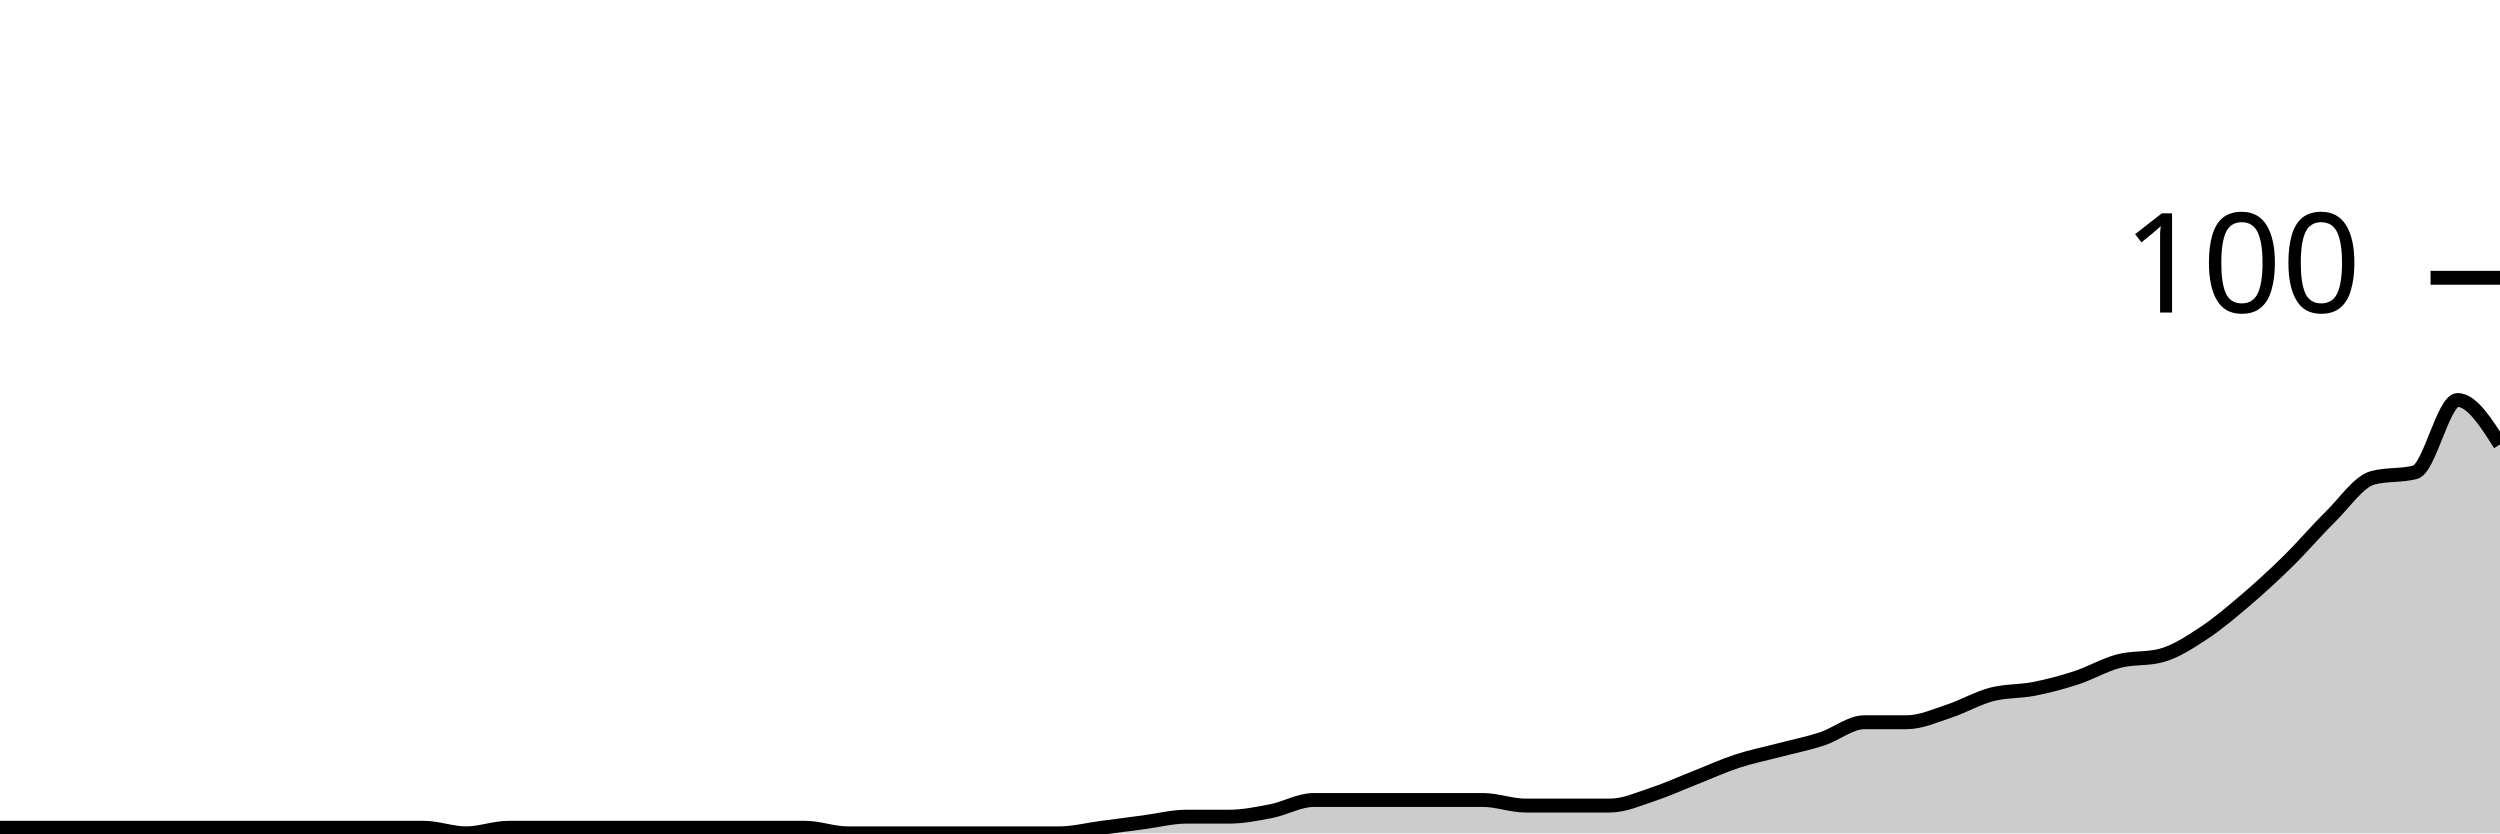
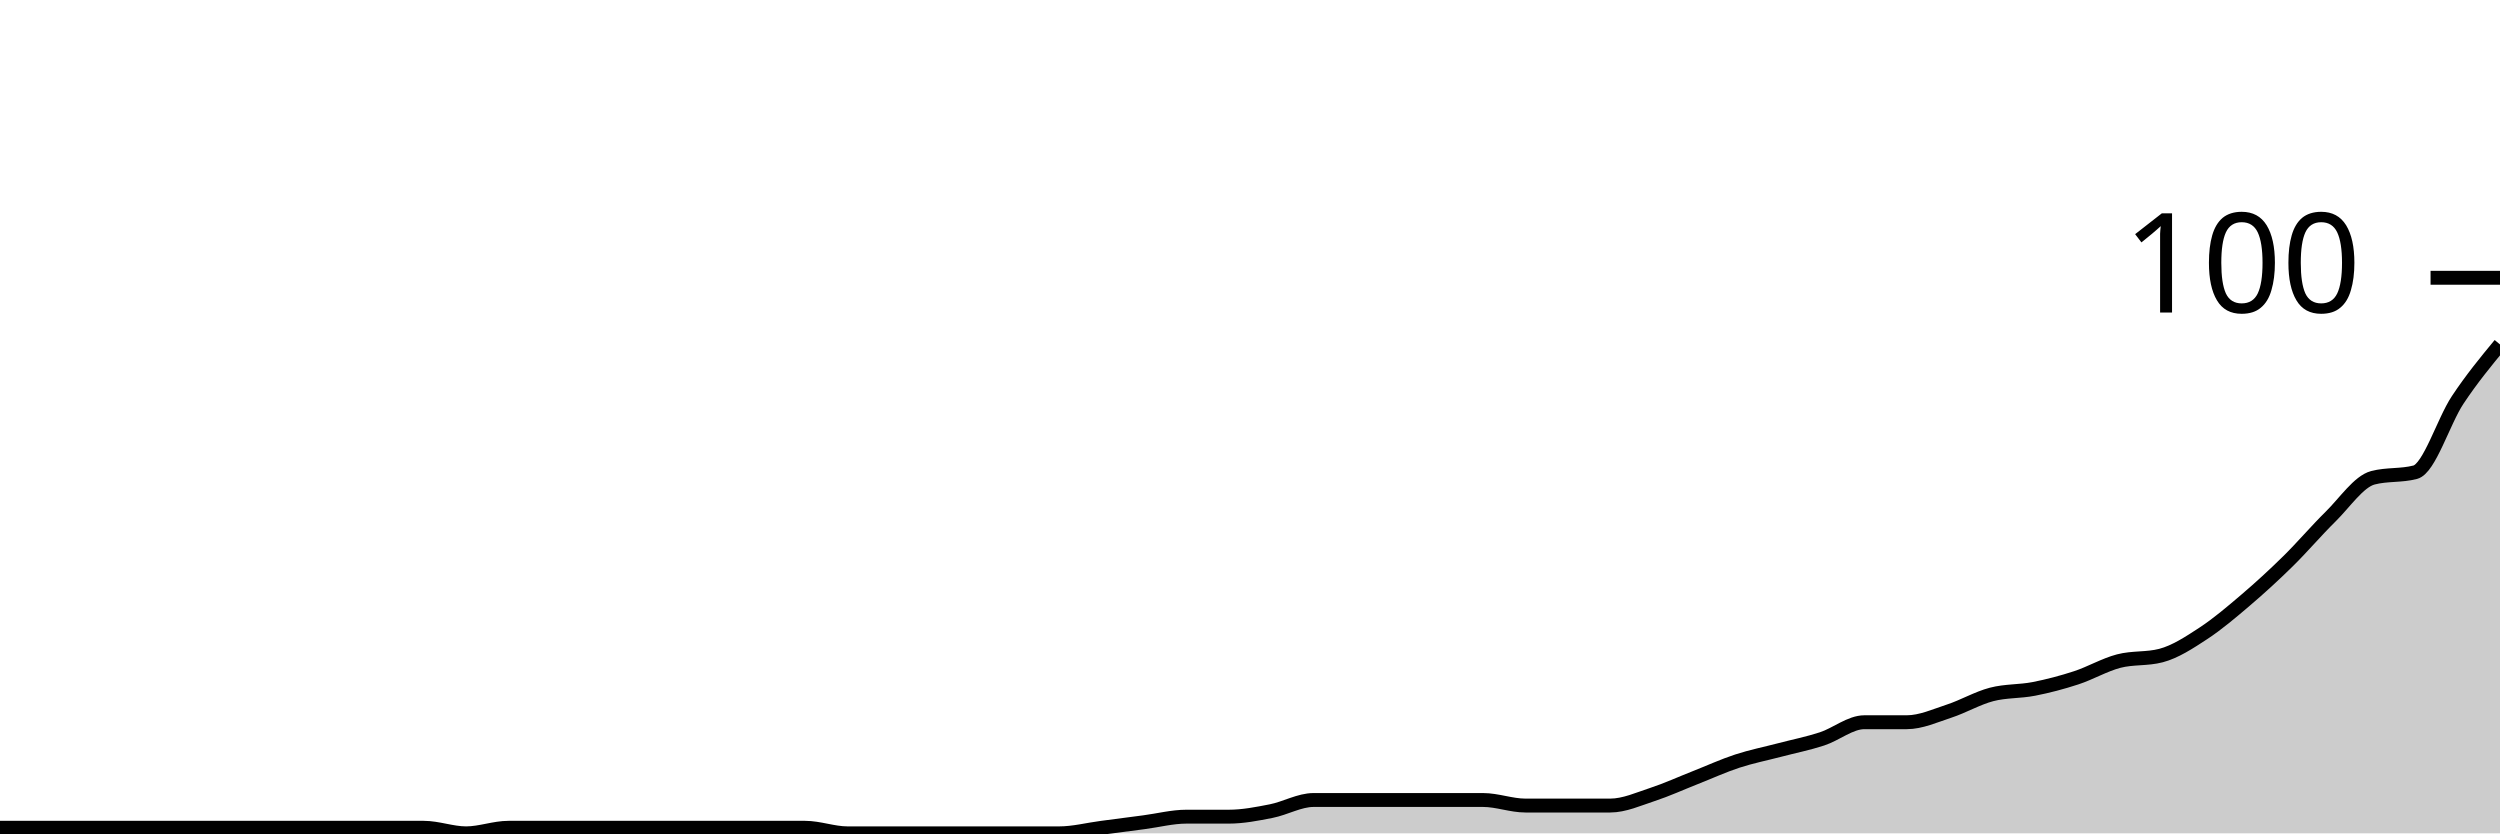
<svg xmlns="http://www.w3.org/2000/svg" viewBox="0 0 180 60">
  <g transform="translate(0,20)">
-     <path class="area" fill="rgba(0, 0, 0, 0.2)" d="M0,39.6C1.017,39.6,2.034,39.6,3.051,39.6C4.068,39.6,5.085,39.6,6.102,39.6C7.119,39.6,8.136,39.6,9.153,39.6C10.169,39.6,11.186,39.6,12.203,39.6C13.22,39.6,14.237,39.6,15.254,39.6C16.271,39.6,17.288,39.6,18.305,39.6C19.322,39.6,20.339,39.6,21.356,39.6C22.373,39.6,23.39,39.6,24.407,39.6C25.424,39.6,26.441,39.6,27.458,39.6C28.475,39.6,29.492,39.6,30.508,39.6C31.525,39.6,32.542,40,33.559,40C34.576,40,35.593,39.6,36.61,39.6C37.627,39.6,38.644,39.6,39.661,39.6C40.678,39.6,41.695,39.6,42.712,39.6C43.729,39.6,44.746,39.6,45.763,39.6C46.78,39.6,47.797,39.6,48.814,39.6C49.831,39.6,50.847,39.6,51.864,39.6C52.881,39.6,53.898,39.6,54.915,39.6C55.932,39.6,56.949,39.6,57.966,39.6C58.983,39.6,60,40,61.017,40C62.034,40,63.051,40,64.068,40C65.085,40,66.102,40,67.119,40C68.136,40,69.153,40,70.169,40C71.186,40,72.203,40,73.22,40C74.237,40,75.254,40,76.271,40C77.288,40,78.305,39.733,79.322,39.6C80.339,39.467,81.356,39.333,82.373,39.2C83.39,39.067,84.407,38.8,85.424,38.8C86.441,38.8,87.458,38.8,88.475,38.8C89.492,38.8,90.508,38.6,91.525,38.4C92.542,38.2,93.559,37.6,94.576,37.6C95.593,37.6,96.61,37.6,97.627,37.6C98.644,37.6,99.661,37.6,100.678,37.6C101.695,37.6,102.712,37.6,103.729,37.6C104.746,37.6,105.763,37.6,106.78,37.6C107.797,37.6,108.814,38,109.831,38C110.847,38,111.864,38,112.881,38C113.898,38,114.915,38,115.932,38C116.949,38,117.966,37.533,118.983,37.2C120,36.867,121.017,36.4,122.034,36C123.051,35.6,124.068,35.133,125.085,34.8C126.102,34.467,127.119,34.267,128.136,34C129.153,33.733,130.169,33.533,131.186,33.2C132.203,32.867,133.22,32,134.237,32C135.254,32,136.271,32,137.288,32C138.305,32,139.322,31.533,140.339,31.2C141.356,30.867,142.373,30.267,143.39,30C144.407,29.733,145.424,29.8,146.441,29.6C147.458,29.4,148.475,29.133,149.492,28.8C150.508,28.467,151.525,27.867,152.542,27.6C153.559,27.333,154.576,27.467,155.593,27.2C156.61,26.933,157.627,26.267,158.644,25.6C159.661,24.933,160.678,24.067,161.695,23.2C162.712,22.333,163.729,21.4,164.746,20.4C165.763,19.4,166.78,18.2,167.797,17.2C168.814,16.2,169.831,14.667,170.847,14.4C171.864,14.133,172.881,14.267,173.898,14C174.915,13.733,175.932,8.8,176.949,8.8C177.966,8.8,178.983,10.4,180,12L180,40C178.983,40,177.966,40,176.949,40C175.932,40,174.915,40,173.898,40C172.881,40,171.864,40,170.847,40C169.831,40,168.814,40,167.797,40C166.78,40,165.763,40,164.746,40C163.729,40,162.712,40,161.695,40C160.678,40,159.661,40,158.644,40C157.627,40,156.61,40,155.593,40C154.576,40,153.559,40,152.542,40C151.525,40,150.508,40,149.492,40C148.475,40,147.458,40,146.441,40C145.424,40,144.407,40,143.39,40C142.373,40,141.356,40,140.339,40C139.322,40,138.305,40,137.288,40C136.271,40,135.254,40,134.237,40C133.22,40,132.203,40,131.186,40C130.169,40,129.153,40,128.136,40C127.119,40,126.102,40,125.085,40C124.068,40,123.051,40,122.034,40C121.017,40,120,40,118.983,40C117.966,40,116.949,40,115.932,40C114.915,40,113.898,40,112.881,40C111.864,40,110.847,40,109.831,40C108.814,40,107.797,40,106.78,40C105.763,40,104.746,40,103.729,40C102.712,40,101.695,40,100.678,40C99.661,40,98.644,40,97.627,40C96.61,40,95.593,40,94.576,40C93.559,40,92.542,40,91.525,40C90.508,40,89.492,40,88.475,40C87.458,40,86.441,40,85.424,40C84.407,40,83.39,40,82.373,40C81.356,40,80.339,40,79.322,40C78.305,40,77.288,40,76.271,40C75.254,40,74.237,40,73.22,40C72.203,40,71.186,40,70.169,40C69.153,40,68.136,40,67.119,40C66.102,40,65.085,40,64.068,40C63.051,40,62.034,40,61.017,40C60,40,58.983,40,57.966,40C56.949,40,55.932,40,54.915,40C53.898,40,52.881,40,51.864,40C50.847,40,49.831,40,48.814,40C47.797,40,46.78,40,45.763,40C44.746,40,43.729,40,42.712,40C41.695,40,40.678,40,39.661,40C38.644,40,37.627,40,36.61,40C35.593,40,34.576,40,33.559,40C32.542,40,31.525,40,30.508,40C29.492,40,28.475,40,27.458,40C26.441,40,25.424,40,24.407,40C23.39,40,22.373,40,21.356,40C20.339,40,19.322,40,18.305,40C17.288,40,16.271,40,15.254,40C14.237,40,13.22,40,12.203,40C11.186,40,10.169,40,9.153,40C8.136,40,7.119,40,6.102,40C5.085,40,4.068,40,3.051,40C2.034,40,1.017,40,0,40Z" />
-     <path class="line" stroke="black" fill="none" d="M0,39.6C1.017,39.6,2.034,39.6,3.051,39.6C4.068,39.6,5.085,39.6,6.102,39.6C7.119,39.6,8.136,39.6,9.153,39.6C10.169,39.6,11.186,39.6,12.203,39.6C13.22,39.6,14.237,39.6,15.254,39.6C16.271,39.6,17.288,39.6,18.305,39.6C19.322,39.6,20.339,39.6,21.356,39.6C22.373,39.6,23.39,39.6,24.407,39.6C25.424,39.6,26.441,39.6,27.458,39.6C28.475,39.6,29.492,39.6,30.508,39.6C31.525,39.6,32.542,40,33.559,40C34.576,40,35.593,39.6,36.61,39.6C37.627,39.6,38.644,39.6,39.661,39.6C40.678,39.6,41.695,39.6,42.712,39.6C43.729,39.6,44.746,39.6,45.763,39.6C46.78,39.6,47.797,39.6,48.814,39.6C49.831,39.6,50.847,39.6,51.864,39.6C52.881,39.6,53.898,39.6,54.915,39.6C55.932,39.6,56.949,39.6,57.966,39.6C58.983,39.6,60,40,61.017,40C62.034,40,63.051,40,64.068,40C65.085,40,66.102,40,67.119,40C68.136,40,69.153,40,70.169,40C71.186,40,72.203,40,73.22,40C74.237,40,75.254,40,76.271,40C77.288,40,78.305,39.733,79.322,39.6C80.339,39.467,81.356,39.333,82.373,39.2C83.39,39.067,84.407,38.8,85.424,38.8C86.441,38.8,87.458,38.8,88.475,38.8C89.492,38.8,90.508,38.6,91.525,38.4C92.542,38.2,93.559,37.6,94.576,37.6C95.593,37.6,96.61,37.6,97.627,37.6C98.644,37.6,99.661,37.6,100.678,37.6C101.695,37.6,102.712,37.6,103.729,37.6C104.746,37.6,105.763,37.6,106.78,37.6C107.797,37.6,108.814,38,109.831,38C110.847,38,111.864,38,112.881,38C113.898,38,114.915,38,115.932,38C116.949,38,117.966,37.533,118.983,37.2C120,36.867,121.017,36.4,122.034,36C123.051,35.6,124.068,35.133,125.085,34.8C126.102,34.467,127.119,34.267,128.136,34C129.153,33.733,130.169,33.533,131.186,33.2C132.203,32.867,133.22,32,134.237,32C135.254,32,136.271,32,137.288,32C138.305,32,139.322,31.533,140.339,31.2C141.356,30.867,142.373,30.267,143.39,30C144.407,29.733,145.424,29.8,146.441,29.6C147.458,29.4,148.475,29.133,149.492,28.8C150.508,28.467,151.525,27.867,152.542,27.6C153.559,27.333,154.576,27.467,155.593,27.2C156.61,26.933,157.627,26.267,158.644,25.6C159.661,24.933,160.678,24.067,161.695,23.2C162.712,22.333,163.729,21.4,164.746,20.4C165.763,19.4,166.78,18.2,167.797,17.2C168.814,16.2,169.831,14.667,170.847,14.4C171.864,14.133,172.881,14.267,173.898,14C174.915,13.733,175.932,8.8,176.949,8.8C177.966,8.8,178.983,10.4,180,12" />
+     <path class="area" fill="rgba(0, 0, 0, 0.2)" d="M0,39.6C1.017,39.6,2.034,39.6,3.051,39.6C4.068,39.6,5.085,39.6,6.102,39.6C7.119,39.6,8.136,39.6,9.153,39.6C10.169,39.6,11.186,39.6,12.203,39.6C13.22,39.6,14.237,39.6,15.254,39.6C16.271,39.6,17.288,39.6,18.305,39.6C19.322,39.6,20.339,39.6,21.356,39.6C22.373,39.6,23.39,39.6,24.407,39.6C25.424,39.6,26.441,39.6,27.458,39.6C28.475,39.6,29.492,39.6,30.508,39.6C31.525,39.6,32.542,40,33.559,40C34.576,40,35.593,39.6,36.61,39.6C37.627,39.6,38.644,39.6,39.661,39.6C40.678,39.6,41.695,39.6,42.712,39.6C43.729,39.6,44.746,39.6,45.763,39.6C46.78,39.6,47.797,39.6,48.814,39.6C49.831,39.6,50.847,39.6,51.864,39.6C52.881,39.6,53.898,39.6,54.915,39.6C55.932,39.6,56.949,39.6,57.966,39.6C58.983,39.6,60,40,61.017,40C62.034,40,63.051,40,64.068,40C65.085,40,66.102,40,67.119,40C68.136,40,69.153,40,70.169,40C71.186,40,72.203,40,73.22,40C74.237,40,75.254,40,76.271,40C77.288,40,78.305,39.733,79.322,39.6C80.339,39.467,81.356,39.333,82.373,39.2C83.39,39.067,84.407,38.8,85.424,38.8C86.441,38.8,87.458,38.8,88.475,38.8C89.492,38.8,90.508,38.6,91.525,38.4C92.542,38.2,93.559,37.6,94.576,37.6C95.593,37.6,96.61,37.6,97.627,37.6C98.644,37.6,99.661,37.6,100.678,37.6C101.695,37.6,102.712,37.6,103.729,37.6C104.746,37.6,105.763,37.6,106.78,37.6C107.797,37.6,108.814,38,109.831,38C110.847,38,111.864,38,112.881,38C113.898,38,114.915,38,115.932,38C116.949,38,117.966,37.533,118.983,37.2C120,36.867,121.017,36.4,122.034,36C123.051,35.6,124.068,35.133,125.085,34.8C126.102,34.467,127.119,34.267,128.136,34C129.153,33.733,130.169,33.533,131.186,33.2C132.203,32.867,133.22,32,134.237,32C135.254,32,136.271,32,137.288,32C138.305,32,139.322,31.533,140.339,31.2C141.356,30.867,142.373,30.267,143.39,30C144.407,29.733,145.424,29.8,146.441,29.6C147.458,29.4,148.475,29.133,149.492,28.8C150.508,28.467,151.525,27.867,152.542,27.6C153.559,27.333,154.576,27.467,155.593,27.2C156.61,26.933,157.627,26.267,158.644,25.6C159.661,24.933,160.678,24.067,161.695,23.2C162.712,22.333,163.729,21.4,164.746,20.4C165.763,19.4,166.78,18.2,167.797,17.2C168.814,16.2,169.831,14.667,170.847,14.4C171.864,14.133,172.881,14.267,173.898,14C174.915,13.733,175.932,10.333,176.949,8.8C177.966,7.267,178.983,6.033,180,4.8L180,40C178.983,40,177.966,40,176.949,40C175.932,40,174.915,40,173.898,40C172.881,40,171.864,40,170.847,40C169.831,40,168.814,40,167.797,40C166.78,40,165.763,40,164.746,40C163.729,40,162.712,40,161.695,40C160.678,40,159.661,40,158.644,40C157.627,40,156.61,40,155.593,40C154.576,40,153.559,40,152.542,40C151.525,40,150.508,40,149.492,40C148.475,40,147.458,40,146.441,40C145.424,40,144.407,40,143.39,40C142.373,40,141.356,40,140.339,40C139.322,40,138.305,40,137.288,40C136.271,40,135.254,40,134.237,40C133.22,40,132.203,40,131.186,40C130.169,40,129.153,40,128.136,40C127.119,40,126.102,40,125.085,40C124.068,40,123.051,40,122.034,40C121.017,40,120,40,118.983,40C117.966,40,116.949,40,115.932,40C114.915,40,113.898,40,112.881,40C111.864,40,110.847,40,109.831,40C108.814,40,107.797,40,106.78,40C105.763,40,104.746,40,103.729,40C102.712,40,101.695,40,100.678,40C99.661,40,98.644,40,97.627,40C96.61,40,95.593,40,94.576,40C93.559,40,92.542,40,91.525,40C90.508,40,89.492,40,88.475,40C87.458,40,86.441,40,85.424,40C84.407,40,83.39,40,82.373,40C81.356,40,80.339,40,79.322,40C78.305,40,77.288,40,76.271,40C75.254,40,74.237,40,73.22,40C72.203,40,71.186,40,70.169,40C69.153,40,68.136,40,67.119,40C66.102,40,65.085,40,64.068,40C63.051,40,62.034,40,61.017,40C60,40,58.983,40,57.966,40C56.949,40,55.932,40,54.915,40C53.898,40,52.881,40,51.864,40C50.847,40,49.831,40,48.814,40C47.797,40,46.78,40,45.763,40C44.746,40,43.729,40,42.712,40C41.695,40,40.678,40,39.661,40C38.644,40,37.627,40,36.61,40C35.593,40,34.576,40,33.559,40C32.542,40,31.525,40,30.508,40C29.492,40,28.475,40,27.458,40C26.441,40,25.424,40,24.407,40C23.39,40,22.373,40,21.356,40C20.339,40,19.322,40,18.305,40C17.288,40,16.271,40,15.254,40C14.237,40,13.22,40,12.203,40C11.186,40,10.169,40,9.153,40C8.136,40,7.119,40,6.102,40C5.085,40,4.068,40,3.051,40C2.034,40,1.017,40,0,40Z" />
+     <path class="line" stroke="black" fill="none" d="M0,39.6C1.017,39.6,2.034,39.6,3.051,39.6C4.068,39.6,5.085,39.6,6.102,39.6C7.119,39.6,8.136,39.6,9.153,39.6C10.169,39.6,11.186,39.6,12.203,39.6C13.22,39.6,14.237,39.6,15.254,39.6C16.271,39.6,17.288,39.6,18.305,39.6C19.322,39.6,20.339,39.6,21.356,39.6C22.373,39.6,23.39,39.6,24.407,39.6C25.424,39.6,26.441,39.6,27.458,39.6C28.475,39.6,29.492,39.6,30.508,39.6C31.525,39.6,32.542,40,33.559,40C34.576,40,35.593,39.6,36.61,39.6C37.627,39.6,38.644,39.6,39.661,39.6C40.678,39.6,41.695,39.6,42.712,39.6C43.729,39.6,44.746,39.6,45.763,39.6C46.78,39.6,47.797,39.6,48.814,39.6C49.831,39.6,50.847,39.6,51.864,39.6C52.881,39.6,53.898,39.6,54.915,39.6C55.932,39.6,56.949,39.6,57.966,39.6C58.983,39.6,60,40,61.017,40C62.034,40,63.051,40,64.068,40C65.085,40,66.102,40,67.119,40C68.136,40,69.153,40,70.169,40C71.186,40,72.203,40,73.22,40C74.237,40,75.254,40,76.271,40C77.288,40,78.305,39.733,79.322,39.6C80.339,39.467,81.356,39.333,82.373,39.2C83.39,39.067,84.407,38.8,85.424,38.8C86.441,38.8,87.458,38.8,88.475,38.8C89.492,38.8,90.508,38.6,91.525,38.4C92.542,38.2,93.559,37.6,94.576,37.6C95.593,37.6,96.61,37.6,97.627,37.6C98.644,37.6,99.661,37.6,100.678,37.6C101.695,37.6,102.712,37.6,103.729,37.6C104.746,37.6,105.763,37.6,106.78,37.6C107.797,37.6,108.814,38,109.831,38C110.847,38,111.864,38,112.881,38C113.898,38,114.915,38,115.932,38C116.949,38,117.966,37.533,118.983,37.2C120,36.867,121.017,36.4,122.034,36C123.051,35.6,124.068,35.133,125.085,34.8C126.102,34.467,127.119,34.267,128.136,34C129.153,33.733,130.169,33.533,131.186,33.2C132.203,32.867,133.22,32,134.237,32C135.254,32,136.271,32,137.288,32C138.305,32,139.322,31.533,140.339,31.2C141.356,30.867,142.373,30.267,143.39,30C144.407,29.733,145.424,29.8,146.441,29.6C147.458,29.4,148.475,29.133,149.492,28.8C150.508,28.467,151.525,27.867,152.542,27.6C153.559,27.333,154.576,27.467,155.593,27.2C156.61,26.933,157.627,26.267,158.644,25.6C159.661,24.933,160.678,24.067,161.695,23.2C162.712,22.333,163.729,21.4,164.746,20.4C165.763,19.4,166.78,18.2,167.797,17.2C168.814,16.2,169.831,14.667,170.847,14.4C171.864,14.133,172.881,14.267,173.898,14C174.915,13.733,175.932,10.333,176.949,8.8C177.966,7.267,178.983,6.033,180,4.8" />
    <path class="axis-ceiling" stroke-width="1" stroke="black" fill="none" d="M175,0L180,0" />
    <text class="axis-ceiling-label" font-family="sans-serif" text-anchor="end" font-size="10px" x="170" y="2.5">100</text>
  </g>
</svg>
